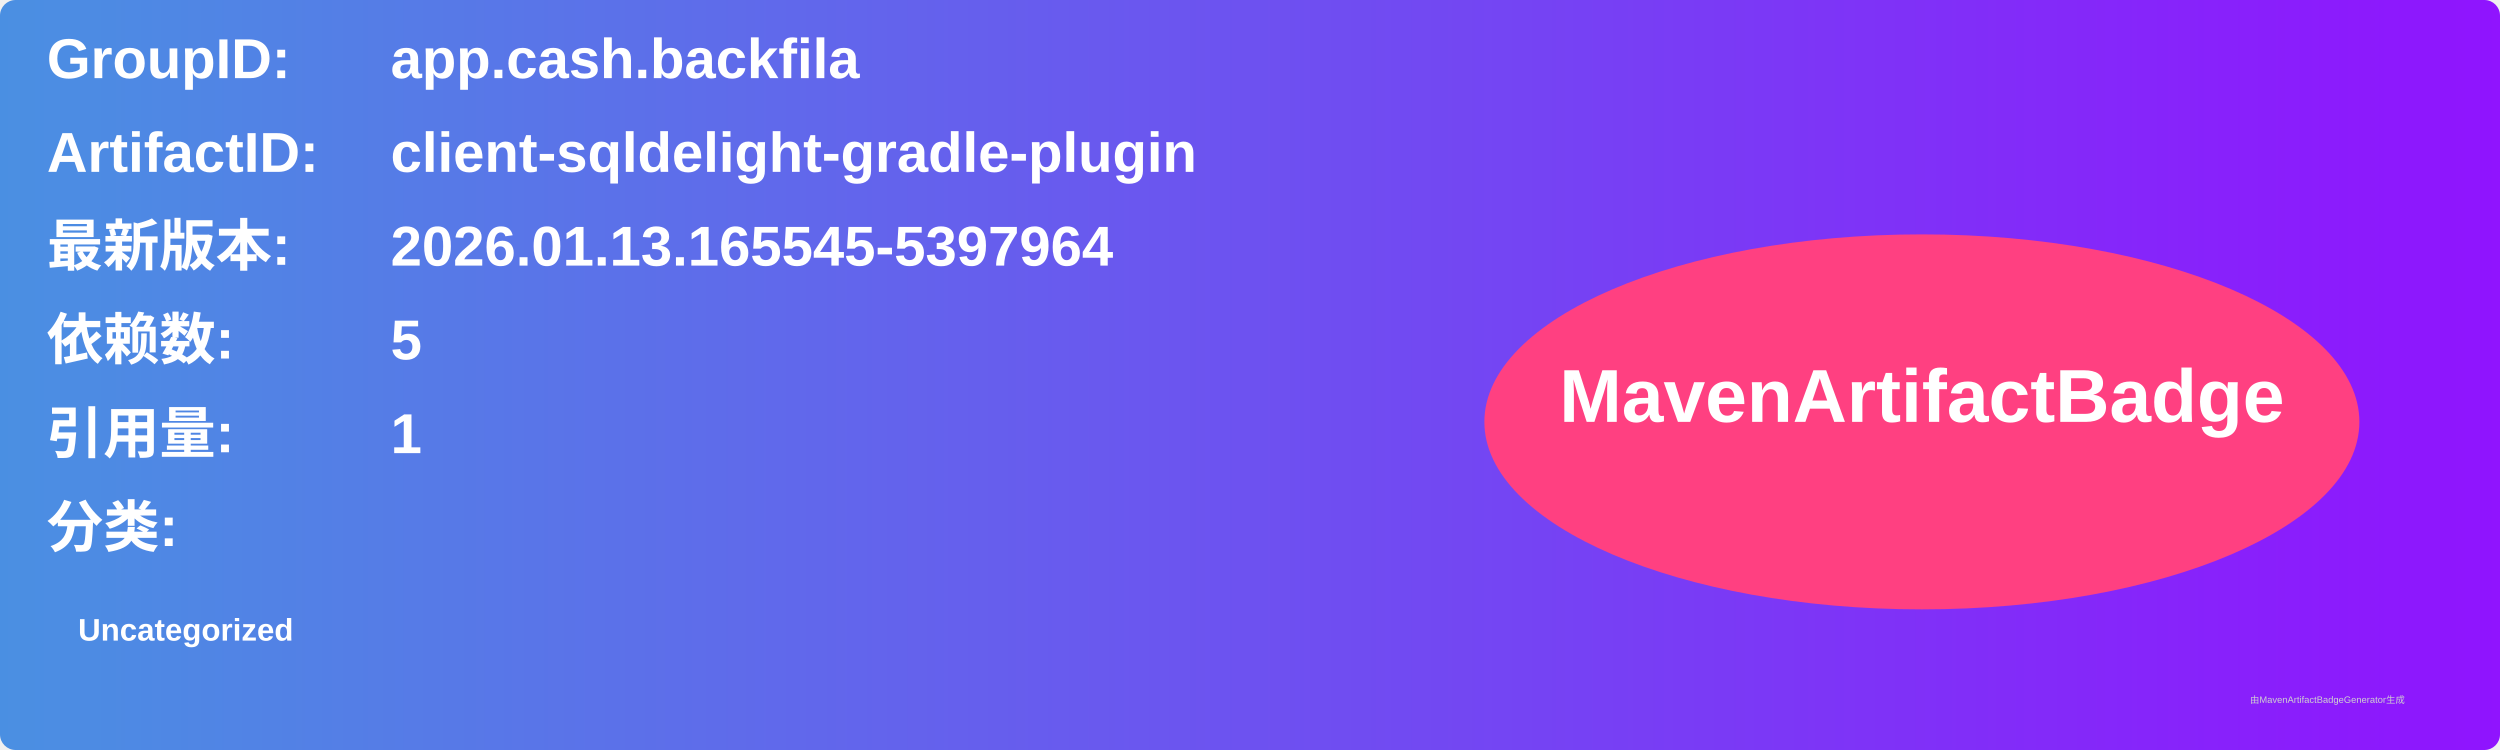
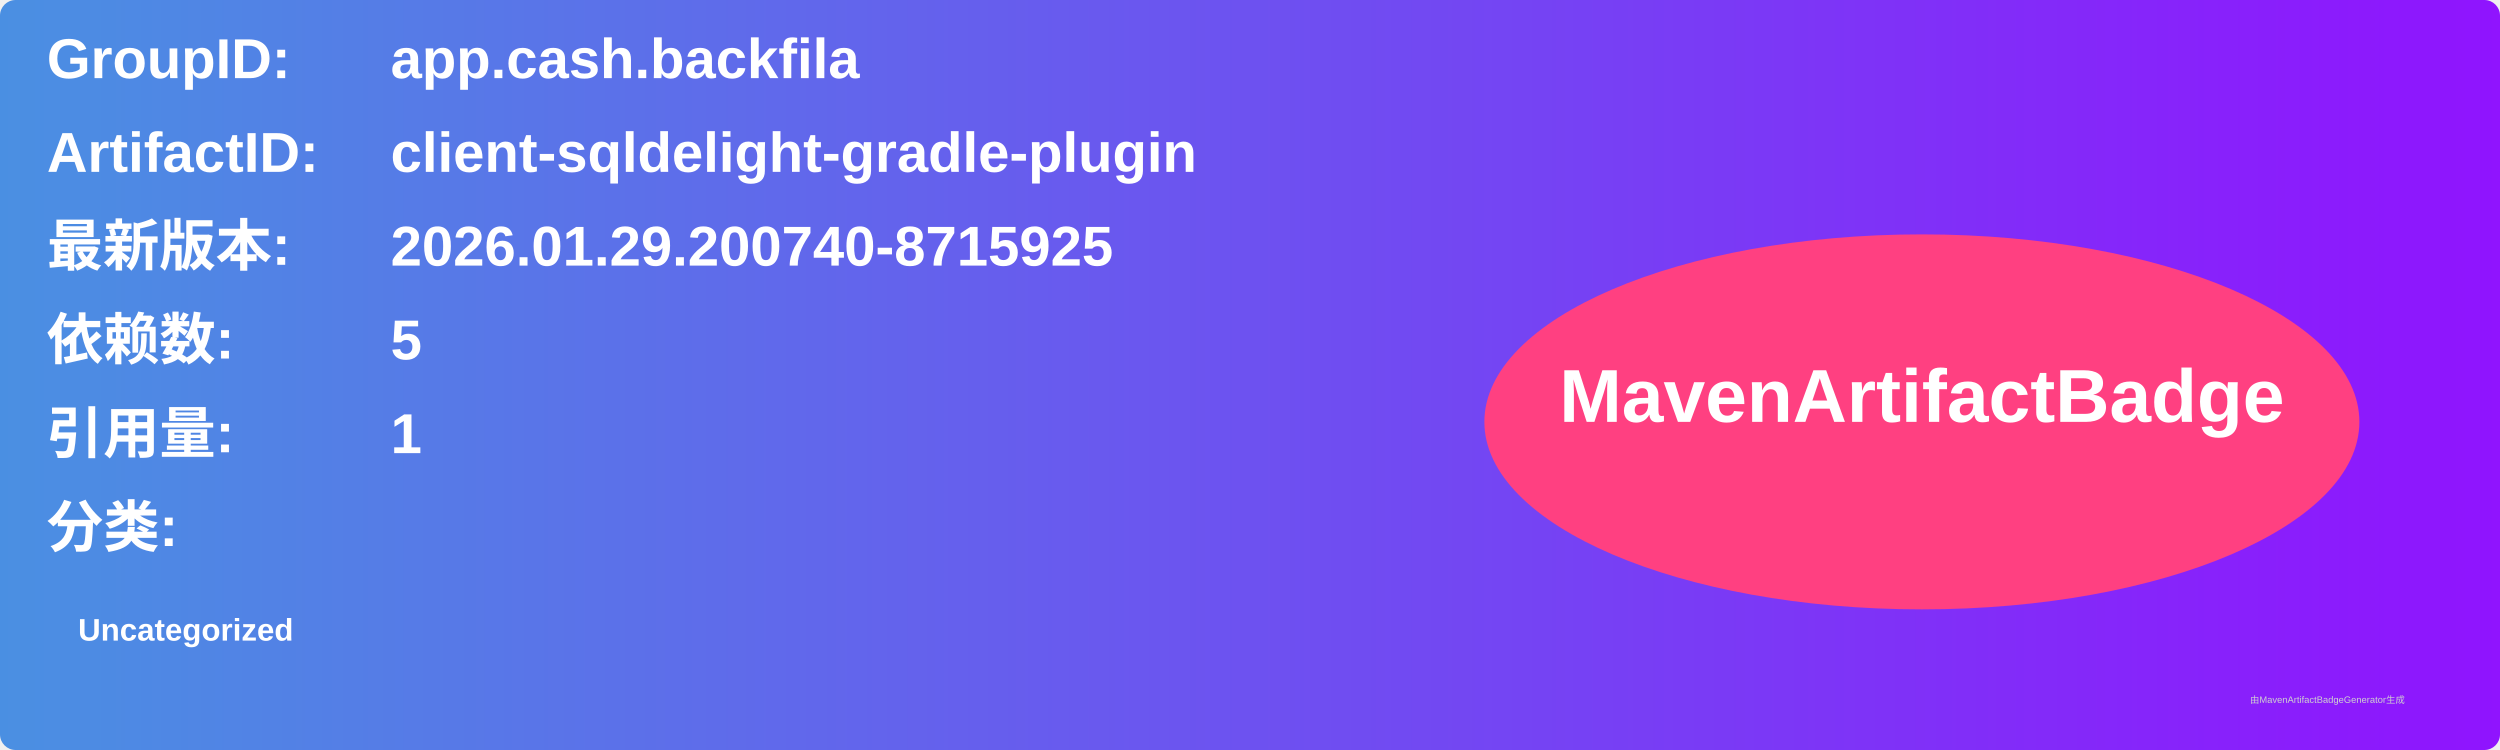
<svg xmlns="http://www.w3.org/2000/svg" width="800" height="240" viewBox="0 0 800 240">
  <linearGradient id="grad" x1="0%" y1="0%" x2="100%" y2="0%">
    <stop offset="0%" stop-color="#4a90e2" />
    <stop offset="100%" stop-color="#9013fe" />
  </linearGradient>
  <rect width="100%" height="100%" rx="5" ry="5" fill="url(#grad)" />
  <g transform="translate(15, 15)">
    <text x="0" y="10" font-family="Arial" font-size="18" fill="white" font-weight="bold" width="260">GroupID:</text>
    <text x="110" y="10" font-family="Arial" font-size="18" fill="white" font-weight="bold" width="460">app.cash.backfila</text>
    <text x="0" y="40" font-family="Arial" font-size="18" fill="white" font-weight="bold" width="260">ArtifactID:</text>
    <text x="110" y="40" font-family="Arial" font-size="18" fill="white" font-weight="bold" width="460">client-sqldelight-gradle-plugin</text>
    <text x="0" y="70" font-family="Arial" font-size="18" fill="white" font-weight="bold">最新版本:</text>
    <text x="110" y="70" font-family="Arial" font-size="18" fill="white" font-weight="bold">
-       <tspan font-weight="bold">2026.01.13.165545-5397964</tspan>
+       <tspan font-weight="bold">2026.01.29.200740-8715925</tspan>
    </text>
    <text x="0" y="100" font-family="Arial" font-size="18" fill="white" font-weight="bold">依赖数: </text>
    <text x="110" y="100" font-family="Arial" font-size="18" fill="white">
      <tspan font-weight="bold">5</tspan>
    </text>
    <text x="0" y="130" font-family="Arial" font-size="18" fill="white" font-weight="bold">引用量: </text>
    <text x="110" y="130" font-family="Arial" font-size="18" fill="white">
      <tspan font-weight="bold">1</tspan>
    </text>
    <text x="0" y="160" font-family="Arial" font-size="18" fill="white" font-weight="bold">分类:</text>
    <text x="10" y="190" font-family="Arial" font-size="10" fill="white">
      <tspan font-weight="bold">Uncategorized</tspan>
    </text>
    <ellipse cx="600" cy="120" rx="140" ry="60" fill="#ff4081" />
    <text x="600" y="120" text-anchor="middle" font-family="Arial" font-size="24" fill="white" font-weight="bold">MavenArtifactBadge</text>
  </g>
  <text x="720" y="225" font-family="Arial" font-size="3" fill="#d0d0d0">由MavenArtifactBadgeGenerator生成</text>
</svg>
